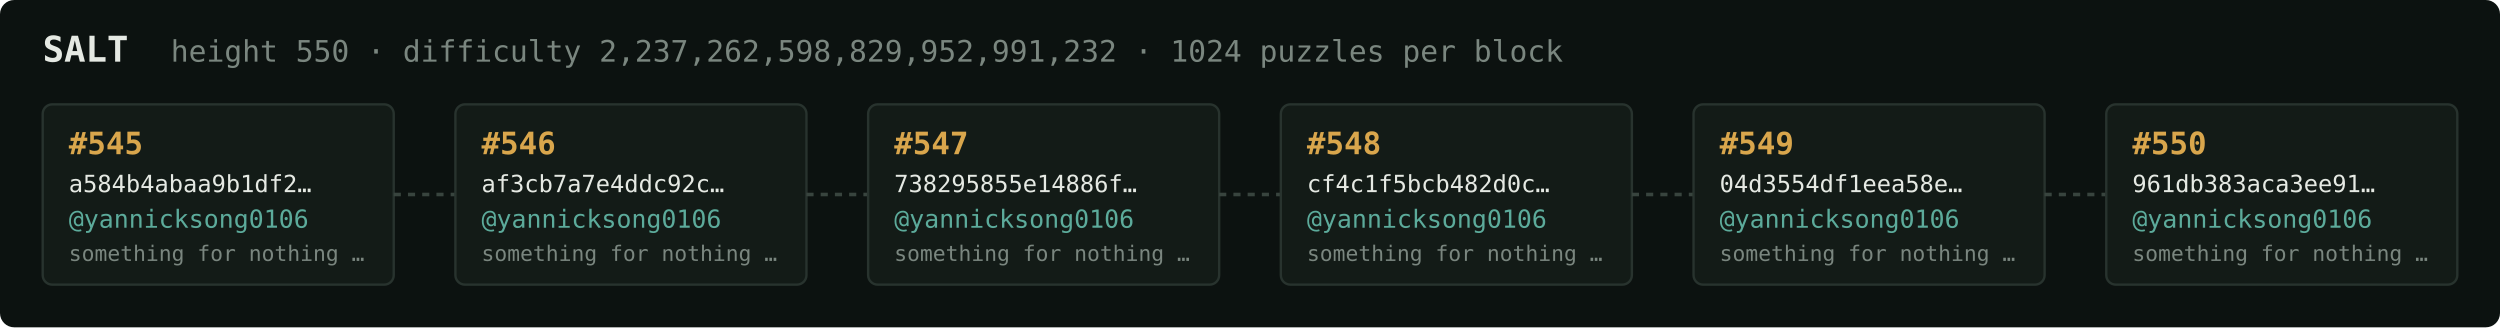
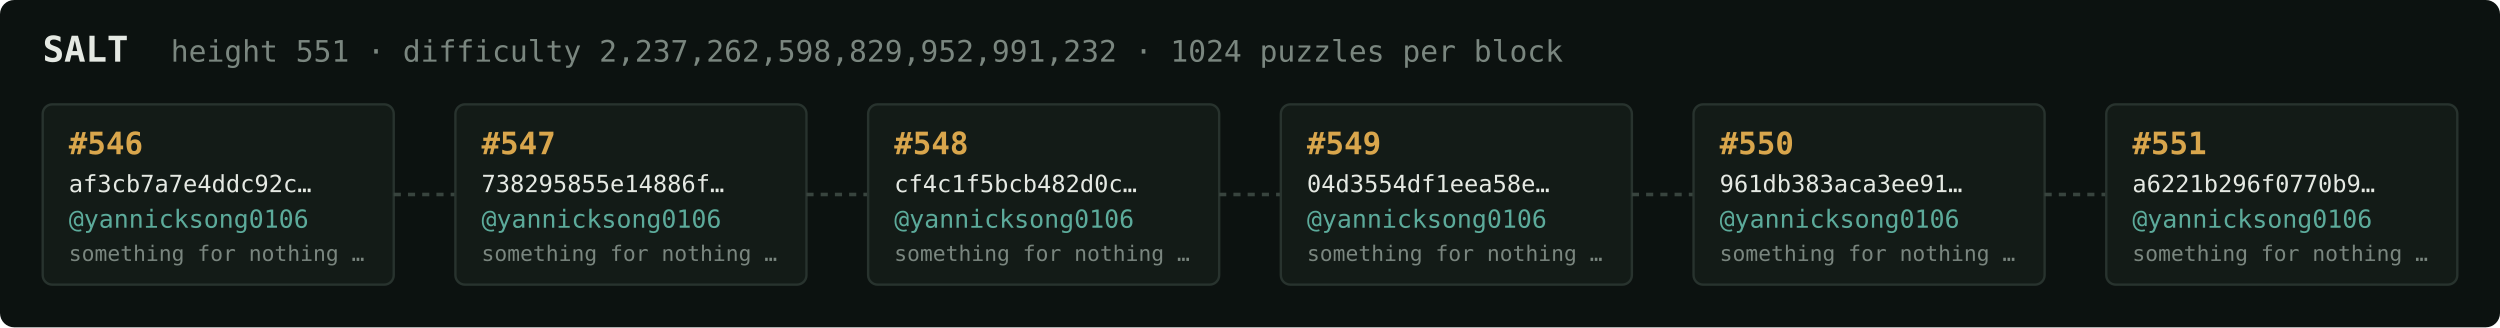
<svg xmlns="http://www.w3.org/2000/svg" width="1054" height="138" viewBox="0 0 1054 138" font-family="ui-monospace,SFMono-Regular,Menlo,monospace">
  <rect fill="#0c1210" width="1054" height="138" rx="6" />
  <text x="18" y="26" fill="#e5e9e3" font-size="15" font-weight="700">SALT</text>
-   <text x="72" y="26" fill="#7a867f" font-size="12.5">height 550 · difficulty 2,237,262,598,829,952,991,232 · 1024 puzzles per block</text>
+   <text x="72" y="26" fill="#7a867f" font-size="12.5">height 551 · difficulty 2,237,262,598,829,952,991,232 · 1024 puzzles per block</text>
  <rect x="18" y="44" width="148" height="76" rx="4" fill="#131b17" stroke="#28332e" stroke-width="1" />
-   <text x="29" y="65" fill="#d9a64c" font-size="13" font-weight="700">#545</text>
-   <text x="29" y="81" fill="#e5e9e3" font-size="10">a584b4abaa9b1df2…</text>
+   <text x="29" y="65" fill="#d9a64c" font-size="13" font-weight="700">#546</text>
+   <text x="29" y="81" fill="#e5e9e3" font-size="10">af3cb7a7e4ddc92c…</text>
  <text x="29" y="96" fill="#5cab9b" font-size="10.5">@yannicksong0106</text>
  <text x="29" y="110" fill="#7a867f" font-size="9">something for nothing …</text>
  <line x1="166" y1="82.0" x2="192" y2="82.0" stroke="#38443e" stroke-width="1.5" stroke-dasharray="3 3" />
  <rect x="192" y="44" width="148" height="76" rx="4" fill="#131b17" stroke="#28332e" stroke-width="1" />
-   <text x="203" y="65" fill="#d9a64c" font-size="13" font-weight="700">#546</text>
-   <text x="203" y="81" fill="#e5e9e3" font-size="10">af3cb7a7e4ddc92c…</text>
+   <text x="203" y="65" fill="#d9a64c" font-size="13" font-weight="700">#547</text>
+   <text x="203" y="81" fill="#e5e9e3" font-size="10">738295855e14886f…</text>
  <text x="203" y="96" fill="#5cab9b" font-size="10.5">@yannicksong0106</text>
  <text x="203" y="110" fill="#7a867f" font-size="9">something for nothing …</text>
  <line x1="340" y1="82.0" x2="366" y2="82.0" stroke="#38443e" stroke-width="1.5" stroke-dasharray="3 3" />
  <rect x="366" y="44" width="148" height="76" rx="4" fill="#131b17" stroke="#28332e" stroke-width="1" />
-   <text x="377" y="65" fill="#d9a64c" font-size="13" font-weight="700">#547</text>
-   <text x="377" y="81" fill="#e5e9e3" font-size="10">738295855e14886f…</text>
+   <text x="377" y="65" fill="#d9a64c" font-size="13" font-weight="700">#548</text>
+   <text x="377" y="81" fill="#e5e9e3" font-size="10">cf4c1f5bcb482d0c…</text>
  <text x="377" y="96" fill="#5cab9b" font-size="10.5">@yannicksong0106</text>
  <text x="377" y="110" fill="#7a867f" font-size="9">something for nothing …</text>
  <line x1="514" y1="82.0" x2="540" y2="82.0" stroke="#38443e" stroke-width="1.5" stroke-dasharray="3 3" />
  <rect x="540" y="44" width="148" height="76" rx="4" fill="#131b17" stroke="#28332e" stroke-width="1" />
-   <text x="551" y="65" fill="#d9a64c" font-size="13" font-weight="700">#548</text>
-   <text x="551" y="81" fill="#e5e9e3" font-size="10">cf4c1f5bcb482d0c…</text>
+   <text x="551" y="65" fill="#d9a64c" font-size="13" font-weight="700">#549</text>
+   <text x="551" y="81" fill="#e5e9e3" font-size="10">04d3554df1eea58e…</text>
  <text x="551" y="96" fill="#5cab9b" font-size="10.5">@yannicksong0106</text>
  <text x="551" y="110" fill="#7a867f" font-size="9">something for nothing …</text>
  <line x1="688" y1="82.0" x2="714" y2="82.0" stroke="#38443e" stroke-width="1.5" stroke-dasharray="3 3" />
  <rect x="714" y="44" width="148" height="76" rx="4" fill="#131b17" stroke="#28332e" stroke-width="1" />
-   <text x="725" y="65" fill="#d9a64c" font-size="13" font-weight="700">#549</text>
-   <text x="725" y="81" fill="#e5e9e3" font-size="10">04d3554df1eea58e…</text>
+   <text x="725" y="65" fill="#d9a64c" font-size="13" font-weight="700">#550</text>
+   <text x="725" y="81" fill="#e5e9e3" font-size="10">961db383aca3ee91…</text>
  <text x="725" y="96" fill="#5cab9b" font-size="10.5">@yannicksong0106</text>
  <text x="725" y="110" fill="#7a867f" font-size="9">something for nothing …</text>
  <line x1="862" y1="82.0" x2="888" y2="82.0" stroke="#38443e" stroke-width="1.5" stroke-dasharray="3 3" />
  <rect x="888" y="44" width="148" height="76" rx="4" fill="#131b17" stroke="#28332e" stroke-width="1" />
-   <text x="899" y="65" fill="#d9a64c" font-size="13" font-weight="700">#550</text>
-   <text x="899" y="81" fill="#e5e9e3" font-size="10">961db383aca3ee91…</text>
+   <text x="899" y="65" fill="#d9a64c" font-size="13" font-weight="700">#551</text>
+   <text x="899" y="81" fill="#e5e9e3" font-size="10">a6221b296f0770b9…</text>
  <text x="899" y="96" fill="#5cab9b" font-size="10.5">@yannicksong0106</text>
  <text x="899" y="110" fill="#7a867f" font-size="9">something for nothing …</text>
</svg>
